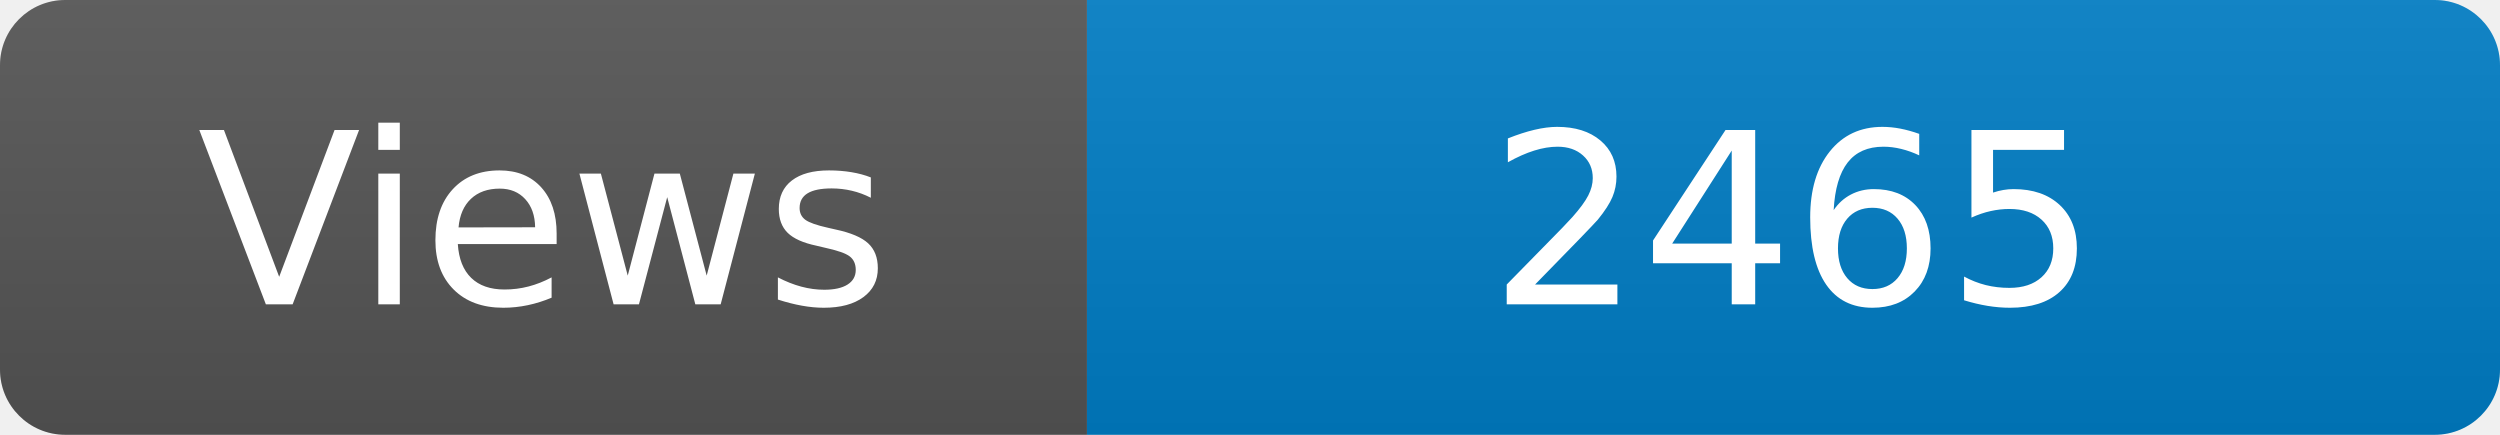
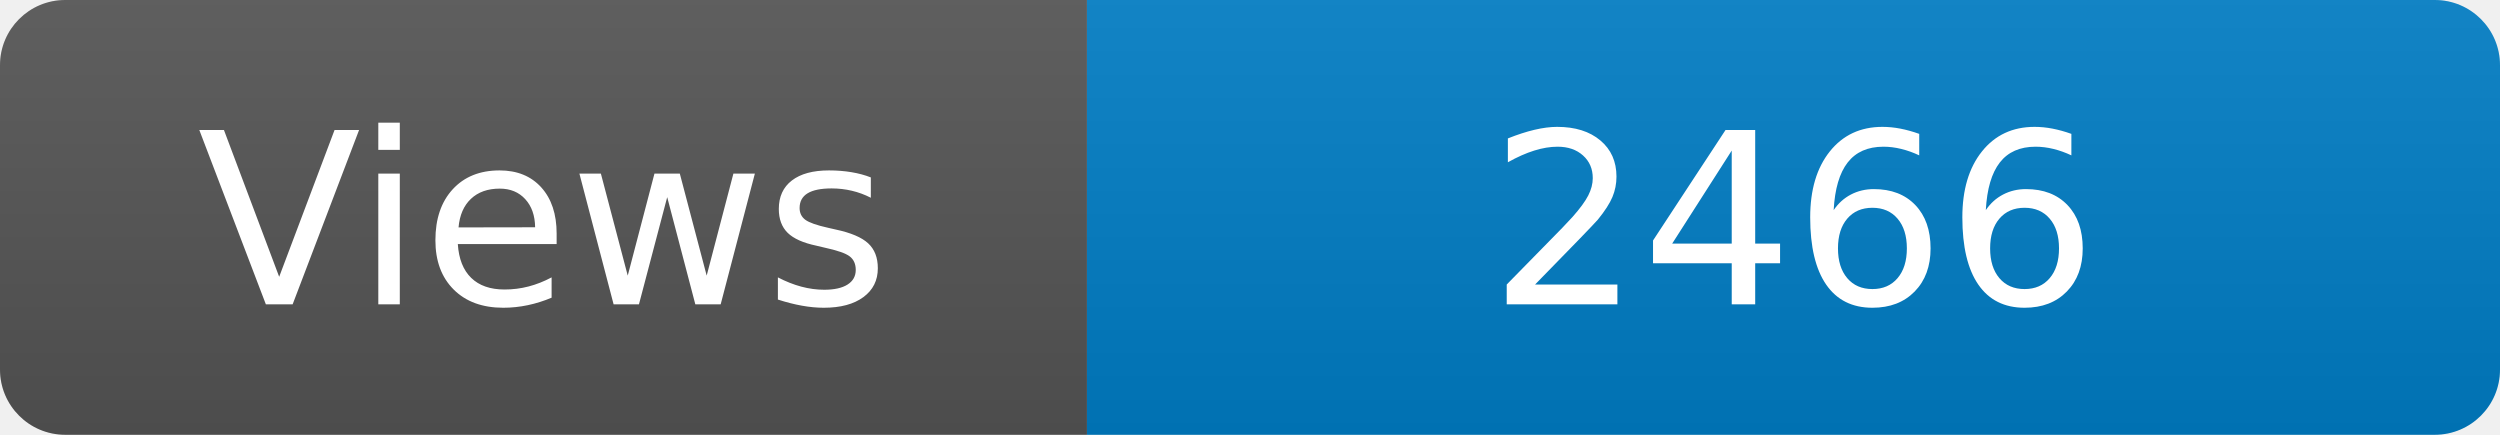
<svg xmlns="http://www.w3.org/2000/svg" width="115" height="20" role="img" aria-label="Maintained?: yes">
  <linearGradient id="s" x2="0" y2="100%">
    <stop offset="0" stop-color="#bbb" stop-opacity=".1" />
    <stop offset="1" stop-opacity=".1" />
  </linearGradient>
  <clipPath id="r">
    <rect width="115" height="20" rx="3" fill="#fff" />
  </clipPath>
  <g clip-path="url(#r)">
    <rect width="50" height="20" fill="#555" />
    <rect x="50" width="160" height="20" fill="#007ec6" />
    <rect width="115" height="20" fill="url(#s)" />
  </g>
  <g fill="#fff" text-anchor="middle" font-family="Verdana,Geneva,DejaVu Sans,sans-serif" font-size="110">
    <text x="250" y="140" transform="scale(.1)" fill="#fff">Views</text>
-     <text x="825" y="140" transform="scale(.1)" fill="#fff">2465</text>
+     <text x="825" y="140" transform="scale(.1)" fill="#fff">2466</text>
  </g>
</svg>
